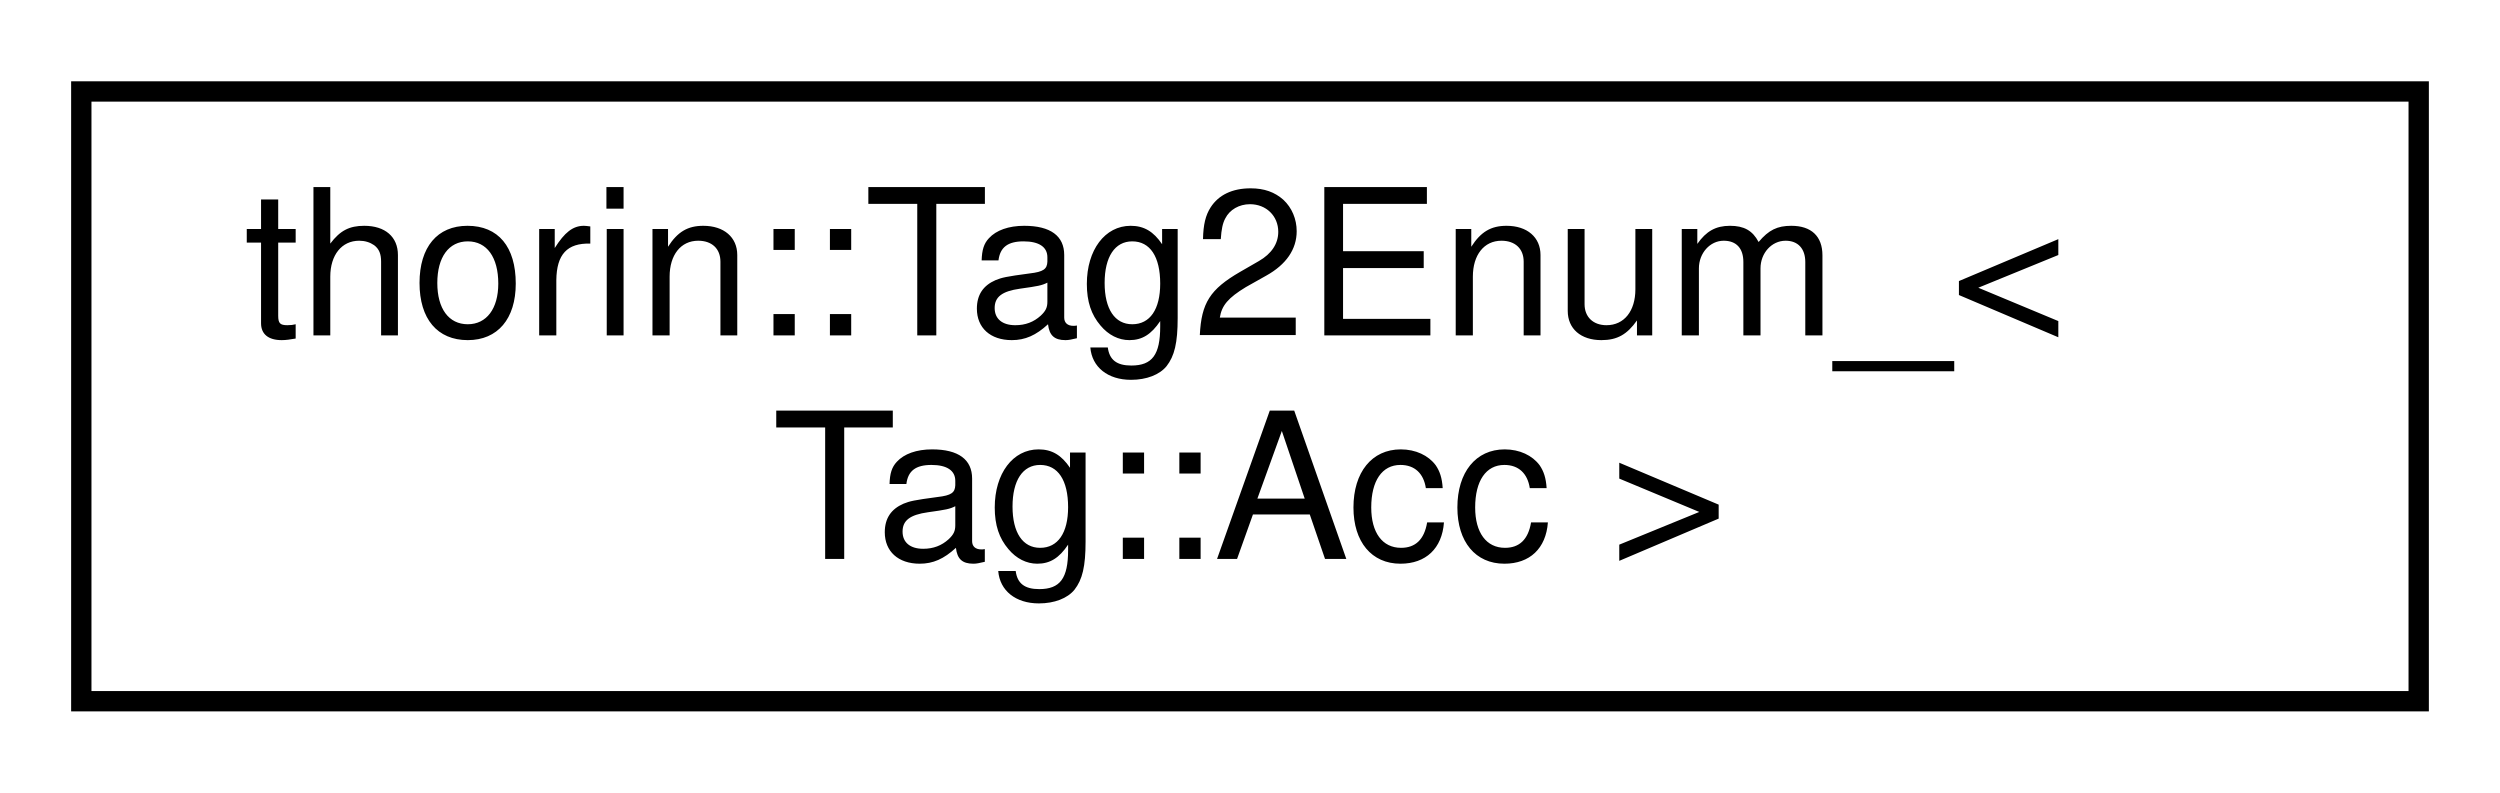
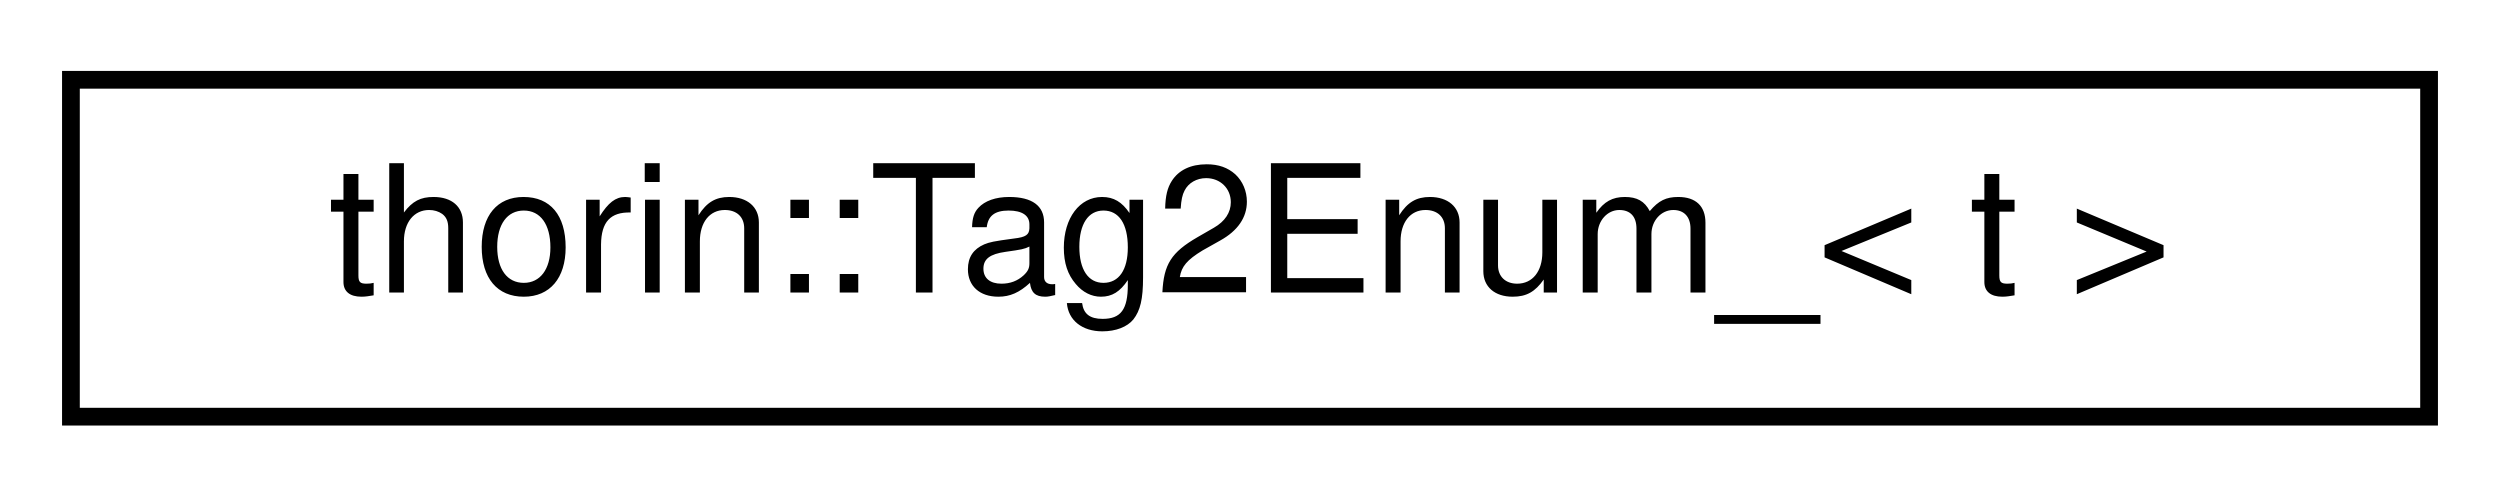
- <svg xmlns="http://www.w3.org/2000/svg" xmlns:xlink="http://www.w3.org/1999/xlink" width="123pt" height="39pt" viewBox="0.00 0.00 123.00 39.00">
-   <g id="graph0" class="graph" transform="scale(1 1) rotate(0) translate(4 35)">
+ <svg xmlns="http://www.w3.org/2000/svg" xmlns:xlink="http://www.w3.org/1999/xlink" width="141pt" height="28pt" viewBox="0.00 0.00 141.00 28.00">
+   <g id="graph0" class="graph" transform="scale(1 1) rotate(0) translate(4 24)">
    <g id="node1" class="node">
      <g id="a_node1">
-         <a xlink:href="namespacethorin.html#structthorin_1_1Tag2Enum___3_01Tag_1_1Acc_01_4" target="_top" xlink:title=" ">
-           <polygon fill="none" stroke="black" points="0,-0.5 0,-30.5 115,-30.5 115,-0.5 0,-0.5" />
-           <text text-anchor="start" x="8" y="-18.5" font-family="Helvetica,sans-Serif" font-size="10.00">thorin::Tag2Enum_&lt;</text>
-           <text text-anchor="middle" x="57.5" y="-7.5" font-family="Helvetica,sans-Serif" font-size="10.00"> Tag::Acc &gt;</text>
+         <a xlink:href="namespacethorin.html#structthorin_1_1Tag2Enum__" target="_top" xlink:title=" ">
+           <polygon fill="none" stroke="black" points="0,-0.5 0,-19.5 133,-19.5 133,-0.5 0,-0.5" />
+           <text text-anchor="middle" x="66.5" y="-7.5" font-family="Helvetica,sans-Serif" font-size="10.00">thorin::Tag2Enum_&lt; t &gt;</text>
        </a>
      </g>
    </g>
  </g>
</svg>
